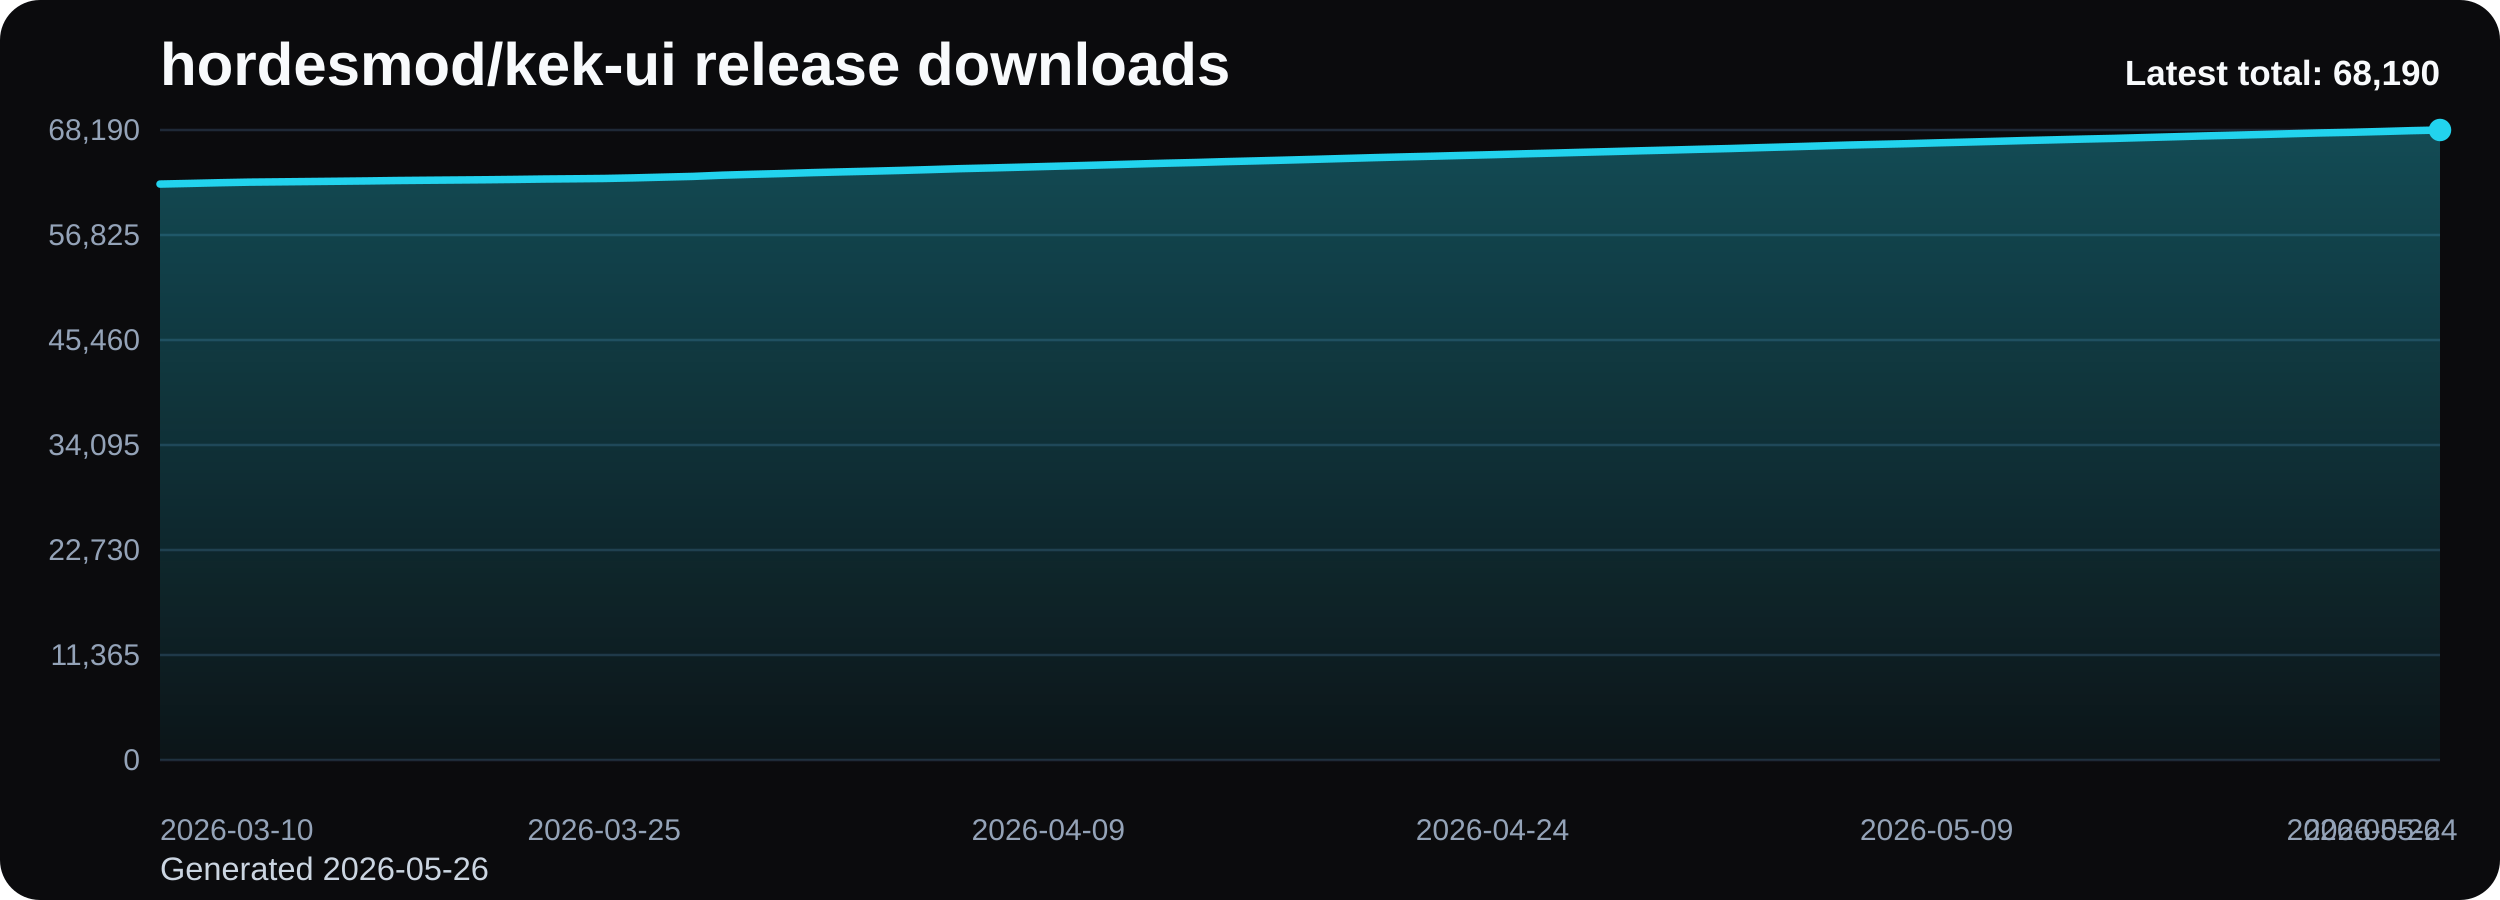
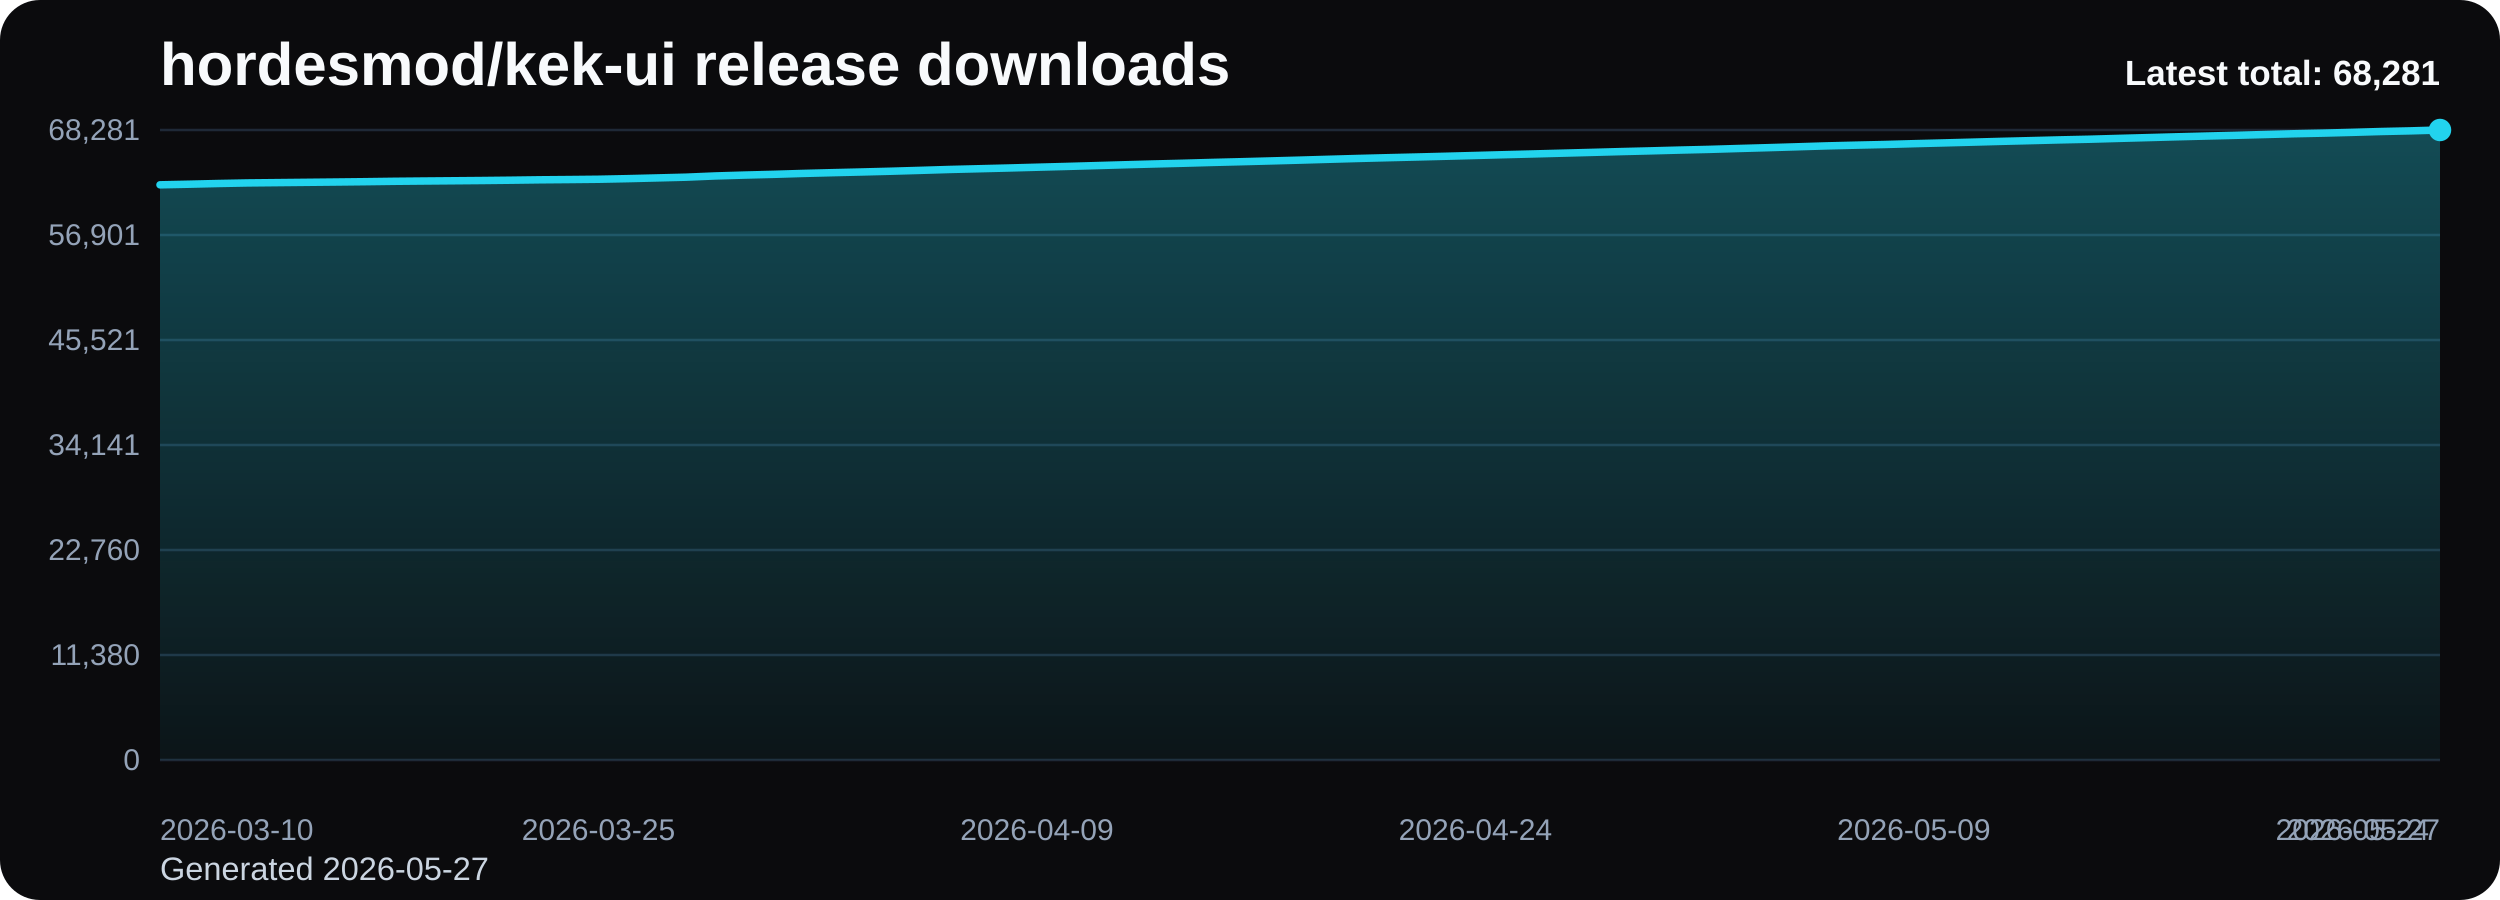
<svg xmlns="http://www.w3.org/2000/svg" viewBox="0 0 1000 360" role="img" aria-label="hordesmod/kek-ui release downloads chart">
  <defs>
    <linearGradient id="fill-total-trend-black" x1="0" y1="0" x2="0" y2="1">
      <stop offset="0%" stop-color="#22d3ee" stop-opacity="0.32" />
      <stop offset="100%" stop-color="#22d3ee" stop-opacity="0.05" />
    </linearGradient>
    <style>
      .bg { fill: #0b0b0d; }
      .title { font: 700 24px Arial, sans-serif; fill: #f8fafc; }
      .sub { font: 400 13px Arial, sans-serif; fill: #cbd5e1; }
      .grid { stroke: #1f2937; stroke-width: 1; }
      .axis { font: 400 12px Arial, sans-serif; fill: #94a3b8; }
      .line { fill: none; stroke: #22d3ee; stroke-width: 3; stroke-linecap: round; stroke-linejoin: round; }
      .dot { fill: #22d3ee; }
      .value { font: 600 11px Arial, sans-serif; fill: #cbd5e1; }
      .latest { font: 700 14px Arial, sans-serif; fill: #f8fafc; }
    </style>
  </defs>
  <rect class="bg" x="0" y="0" width="1000" height="360" rx="16" />
  <text class="title" x="64" y="34">hordesmod/kek-ui release downloads</text>
-   <text class="sub" x="64" y="352">Generated 2026-05-26</text>
+   <text class="sub" x="64" y="352">Generated 2026-05-27</text>
  <line x1="64" y1="52.00" x2="976" y2="52.00" class="grid" />
-   <text x="56" y="56.00" text-anchor="end" class="axis">68,190</text>
+   <text x="56" y="56.00" text-anchor="end" class="axis">68,281</text>
  <line x1="64" y1="94.00" x2="976" y2="94.00" class="grid" />
-   <text x="56" y="98.00" text-anchor="end" class="axis">56,825</text>
+   <text x="56" y="98.00" text-anchor="end" class="axis">56,901</text>
  <line x1="64" y1="136.00" x2="976" y2="136.00" class="grid" />
-   <text x="56" y="140.00" text-anchor="end" class="axis">45,460</text>
+   <text x="56" y="140.00" text-anchor="end" class="axis">45,521</text>
  <line x1="64" y1="178.00" x2="976" y2="178.00" class="grid" />
-   <text x="56" y="182.00" text-anchor="end" class="axis">34,095</text>
+   <text x="56" y="182.00" text-anchor="end" class="axis">34,141</text>
  <line x1="64" y1="220.00" x2="976" y2="220.00" class="grid" />
-   <text x="56" y="224.00" text-anchor="end" class="axis">22,730</text>
+   <text x="56" y="224.00" text-anchor="end" class="axis">22,760</text>
  <line x1="64" y1="262.00" x2="976" y2="262.00" class="grid" />
-   <text x="56" y="266.00" text-anchor="end" class="axis">11,365</text>
+   <text x="56" y="266.00" text-anchor="end" class="axis">11,380</text>
  <line x1="64" y1="304.00" x2="976" y2="304.00" class="grid" />
  <text x="56" y="308.00" text-anchor="end" class="axis">0</text>
-   <path d="M 64.00 304 L 64.00 73.63 L 75.84 73.37 L 87.69 73.09 L 99.53 72.86 L 111.38 72.74 L 123.22 72.62 L 135.06 72.50 L 146.91 72.37 L 158.75 72.21 L 170.60 72.10 L 182.44 72.00 L 194.29 71.90 L 206.13 71.77 L 217.97 71.61 L 229.82 71.51 L 241.66 71.39 L 253.51 71.15 L 265.35 70.85 L 277.19 70.56 L 289.04 70.07 L 300.88 69.72 L 312.73 69.42 L 324.57 69.06 L 336.42 68.76 L 348.26 68.48 L 360.10 68.18 L 371.95 67.84 L 383.79 67.47 L 395.64 67.19 L 407.48 66.89 L 419.32 66.57 L 431.17 66.26 L 443.01 65.93 L 454.86 65.59 L 466.70 65.27 L 478.55 64.99 L 490.39 64.65 L 502.23 64.36 L 514.08 64.05 L 525.92 63.73 L 537.77 63.39 L 549.61 63.06 L 561.45 62.76 L 573.30 62.48 L 585.14 62.17 L 596.99 61.87 L 608.83 61.54 L 620.68 61.25 L 632.52 60.93 L 644.36 60.63 L 656.21 60.31 L 668.05 60.02 L 679.90 59.71 L 691.74 59.42 L 703.58 59.07 L 715.43 58.74 L 727.27 58.39 L 739.12 58.03 L 750.96 57.74 L 762.81 57.47 L 774.65 57.14 L 786.49 56.84 L 798.34 56.53 L 810.18 56.21 L 822.03 55.92 L 833.87 55.62 L 845.71 55.36 L 857.56 55.03 L 869.40 54.71 L 881.25 54.38 L 893.09 54.09 L 904.94 53.79 L 916.78 53.47 L 928.62 53.16 L 940.47 52.92 L 952.31 52.61 L 964.16 52.27 L 976.00 52.00 L 976.00 304 Z" fill="url(#fill-total-trend-black)" />
-   <polyline class="line" points="64.00,73.63 75.84,73.37 87.69,73.09 99.53,72.86 111.38,72.74 123.22,72.62 135.06,72.50 146.91,72.37 158.75,72.21 170.60,72.10 182.44,72.00 194.29,71.90 206.13,71.77 217.97,71.61 229.82,71.51 241.66,71.39 253.51,71.15 265.35,70.85 277.19,70.56 289.04,70.07 300.88,69.72 312.73,69.42 324.57,69.06 336.42,68.76 348.26,68.48 360.10,68.18 371.95,67.84 383.79,67.47 395.64,67.19 407.48,66.89 419.32,66.57 431.17,66.26 443.01,65.93 454.86,65.59 466.70,65.27 478.55,64.99 490.39,64.65 502.23,64.36 514.08,64.05 525.92,63.73 537.77,63.39 549.61,63.06 561.45,62.76 573.30,62.48 585.14,62.17 596.99,61.87 608.83,61.54 620.68,61.25 632.52,60.93 644.36,60.63 656.21,60.31 668.05,60.02 679.90,59.71 691.74,59.42 703.58,59.07 715.43,58.74 727.27,58.39 739.12,58.03 750.96,57.74 762.81,57.47 774.65,57.14 786.49,56.84 798.34,56.53 810.18,56.21 822.03,55.92 833.87,55.62 845.71,55.36 857.56,55.03 869.40,54.71 881.25,54.38 893.09,54.09 904.94,53.79 916.78,53.47 928.62,53.16 940.47,52.92 952.31,52.61 964.16,52.27 976.00,52.00" />
+   <path d="M 64.00 304 L 64.00 73.93 L 75.69 73.68 L 87.38 73.40 L 99.08 73.17 L 110.77 73.05 L 122.46 72.93 L 134.15 72.81 L 145.85 72.68 L 157.54 72.52 L 169.23 72.41 L 180.92 72.31 L 192.62 72.21 L 204.31 72.08 L 216.00 71.92 L 227.69 71.82 L 239.38 71.70 L 251.08 71.46 L 262.77 71.17 L 274.46 70.87 L 286.15 70.38 L 297.85 70.03 L 309.54 69.73 L 321.23 69.37 L 332.92 69.07 L 344.62 68.79 L 356.31 68.49 L 368.00 68.15 L 379.69 67.79 L 391.38 67.50 L 403.08 67.21 L 414.77 66.89 L 426.46 66.58 L 438.15 66.25 L 449.85 65.91 L 461.54 65.59 L 473.23 65.30 L 484.92 64.97 L 496.62 64.68 L 508.31 64.37 L 520.00 64.05 L 531.69 63.71 L 543.38 63.38 L 555.08 63.08 L 566.77 62.80 L 578.46 62.50 L 590.15 62.19 L 601.85 61.87 L 613.54 61.57 L 625.23 61.26 L 636.92 60.95 L 648.62 60.63 L 660.31 60.34 L 672.00 60.03 L 683.69 59.75 L 695.38 59.40 L 707.08 59.07 L 718.77 58.72 L 730.46 58.36 L 742.15 58.07 L 753.85 57.80 L 765.54 57.47 L 777.23 57.17 L 788.92 56.86 L 800.62 56.54 L 812.31 56.25 L 824.00 55.95 L 835.69 55.69 L 847.38 55.36 L 859.08 55.04 L 870.77 54.72 L 882.46 54.42 L 894.15 54.13 L 905.85 53.81 L 917.54 53.50 L 929.23 53.25 L 940.92 52.94 L 952.62 52.60 L 964.31 52.34 L 976.00 52.00 L 976.00 304 Z" fill="url(#fill-total-trend-black)" />
+   <polyline class="line" points="64.00,73.93 75.69,73.68 87.38,73.40 99.08,73.17 110.77,73.05 122.46,72.93 134.15,72.81 145.85,72.68 157.54,72.52 169.23,72.41 180.92,72.31 192.62,72.21 204.31,72.08 216.00,71.92 227.69,71.82 239.38,71.70 251.08,71.46 262.77,71.17 274.46,70.87 286.15,70.38 297.85,70.03 309.54,69.73 321.23,69.37 332.92,69.07 344.62,68.79 356.31,68.49 368.00,68.15 379.69,67.79 391.38,67.50 403.08,67.21 414.77,66.89 426.46,66.58 438.15,66.25 449.85,65.91 461.54,65.59 473.23,65.30 484.92,64.97 496.62,64.68 508.31,64.37 520.00,64.05 531.69,63.71 543.38,63.38 555.08,63.08 566.77,62.80 578.46,62.50 590.15,62.19 601.85,61.87 613.54,61.57 625.23,61.26 636.92,60.95 648.62,60.63 660.31,60.34 672.00,60.03 683.69,59.75 695.38,59.40 707.08,59.07 718.77,58.72 730.46,58.36 742.15,58.07 753.85,57.80 765.54,57.47 777.23,57.17 788.92,56.86 800.62,56.54 812.31,56.25 824.00,55.95 835.69,55.69 847.38,55.36 859.08,55.04 870.77,54.72 882.46,54.42 894.15,54.13 905.85,53.81 917.54,53.50 929.23,53.25 940.92,52.94 952.62,52.60 964.31,52.34 976.00,52.00" />
  <circle class="dot" cx="976.00" cy="52.00" r="4.5" />
  <text class="axis" x="64.00" y="336" text-anchor="start">2026-03-10</text>
-   <text class="axis" x="241.66" y="336" text-anchor="middle">2026-03-25</text>
-   <text class="axis" x="419.32" y="336" text-anchor="middle">2026-04-09</text>
-   <text class="axis" x="596.99" y="336" text-anchor="middle">2026-04-24</text>
-   <text class="axis" x="774.65" y="336" text-anchor="middle">2026-05-09</text>
-   <text class="axis" x="952.31" y="336" text-anchor="middle">2026-05-24</text>
-   <text class="axis" x="976.00" y="336" text-anchor="end">2026-05-26</text>
-   <text class="latest" x="976" y="34" text-anchor="end">Latest total: 68,190</text>
+   <text class="axis" x="239.38" y="336" text-anchor="middle">2026-03-25</text>
+   <text class="axis" x="414.77" y="336" text-anchor="middle">2026-04-09</text>
+   <text class="axis" x="590.15" y="336" text-anchor="middle">2026-04-24</text>
+   <text class="axis" x="765.54" y="336" text-anchor="middle">2026-05-09</text>
+   <text class="axis" x="940.92" y="336" text-anchor="middle">2026-05-24</text>
+   <text class="axis" x="976.00" y="336" text-anchor="end">2026-05-27</text>
+   <text class="latest" x="976" y="34" text-anchor="end">Latest total: 68,281</text>
</svg>
